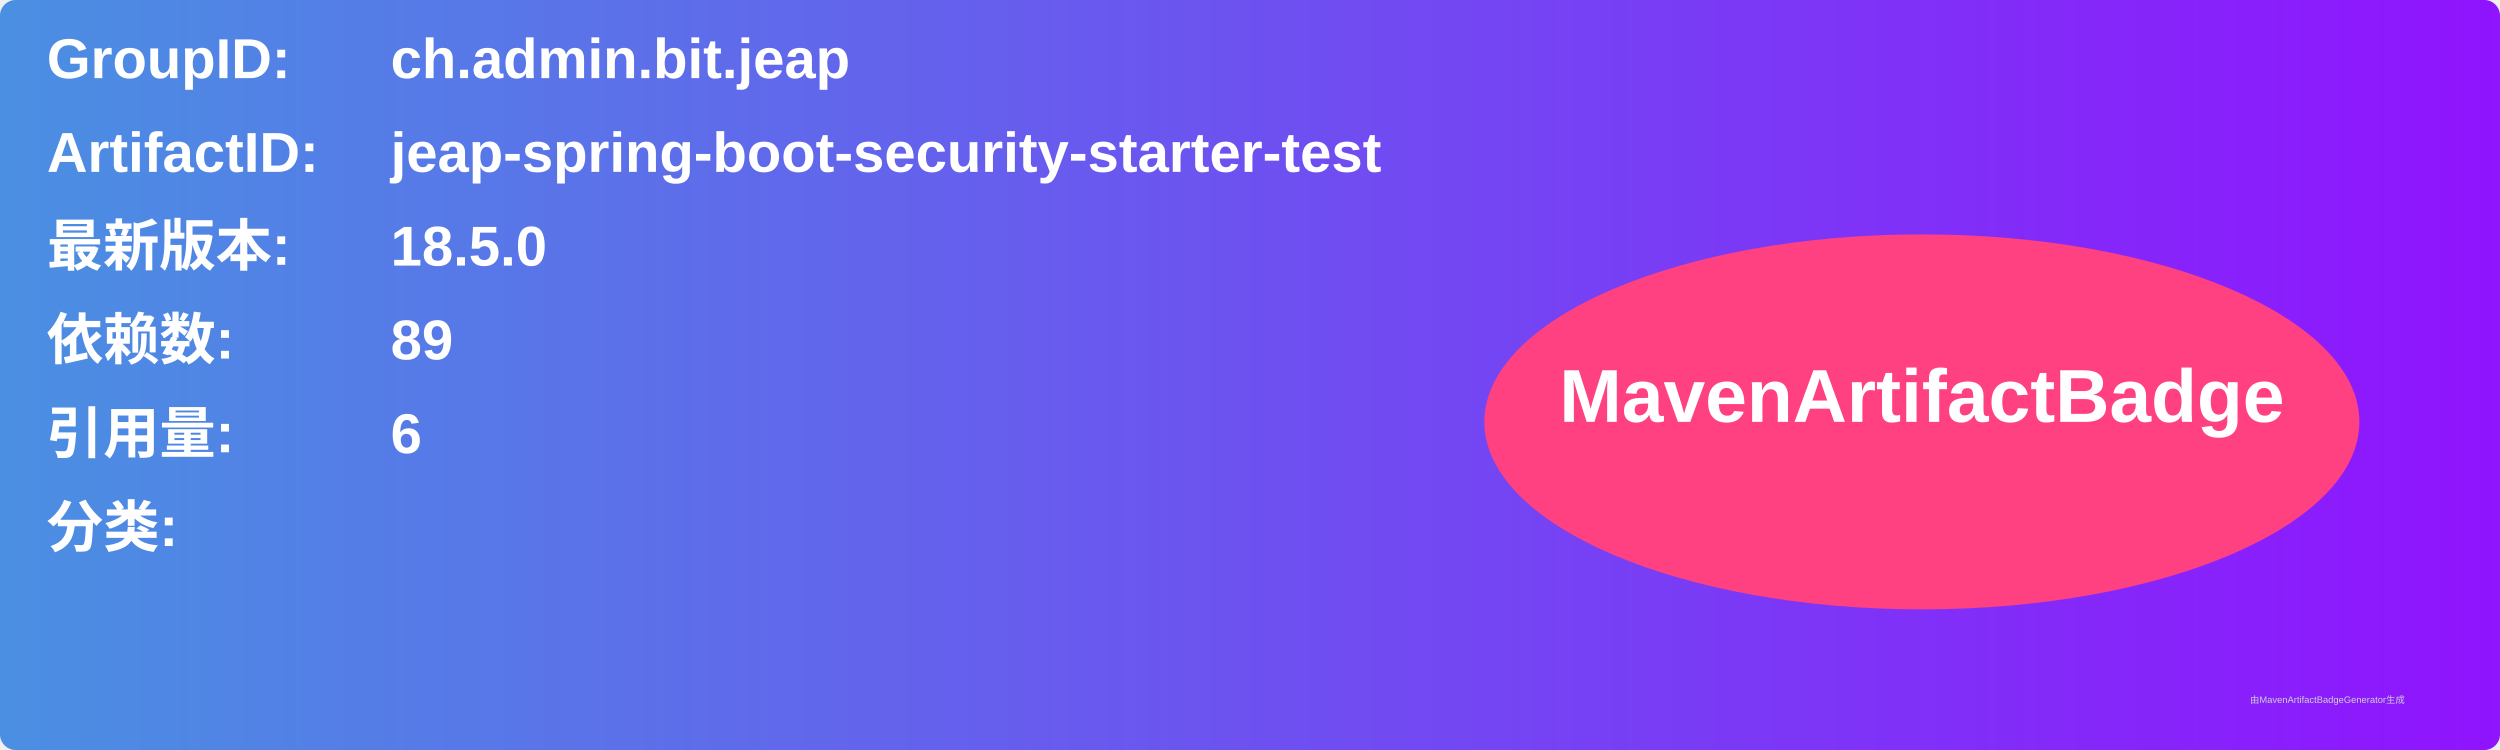
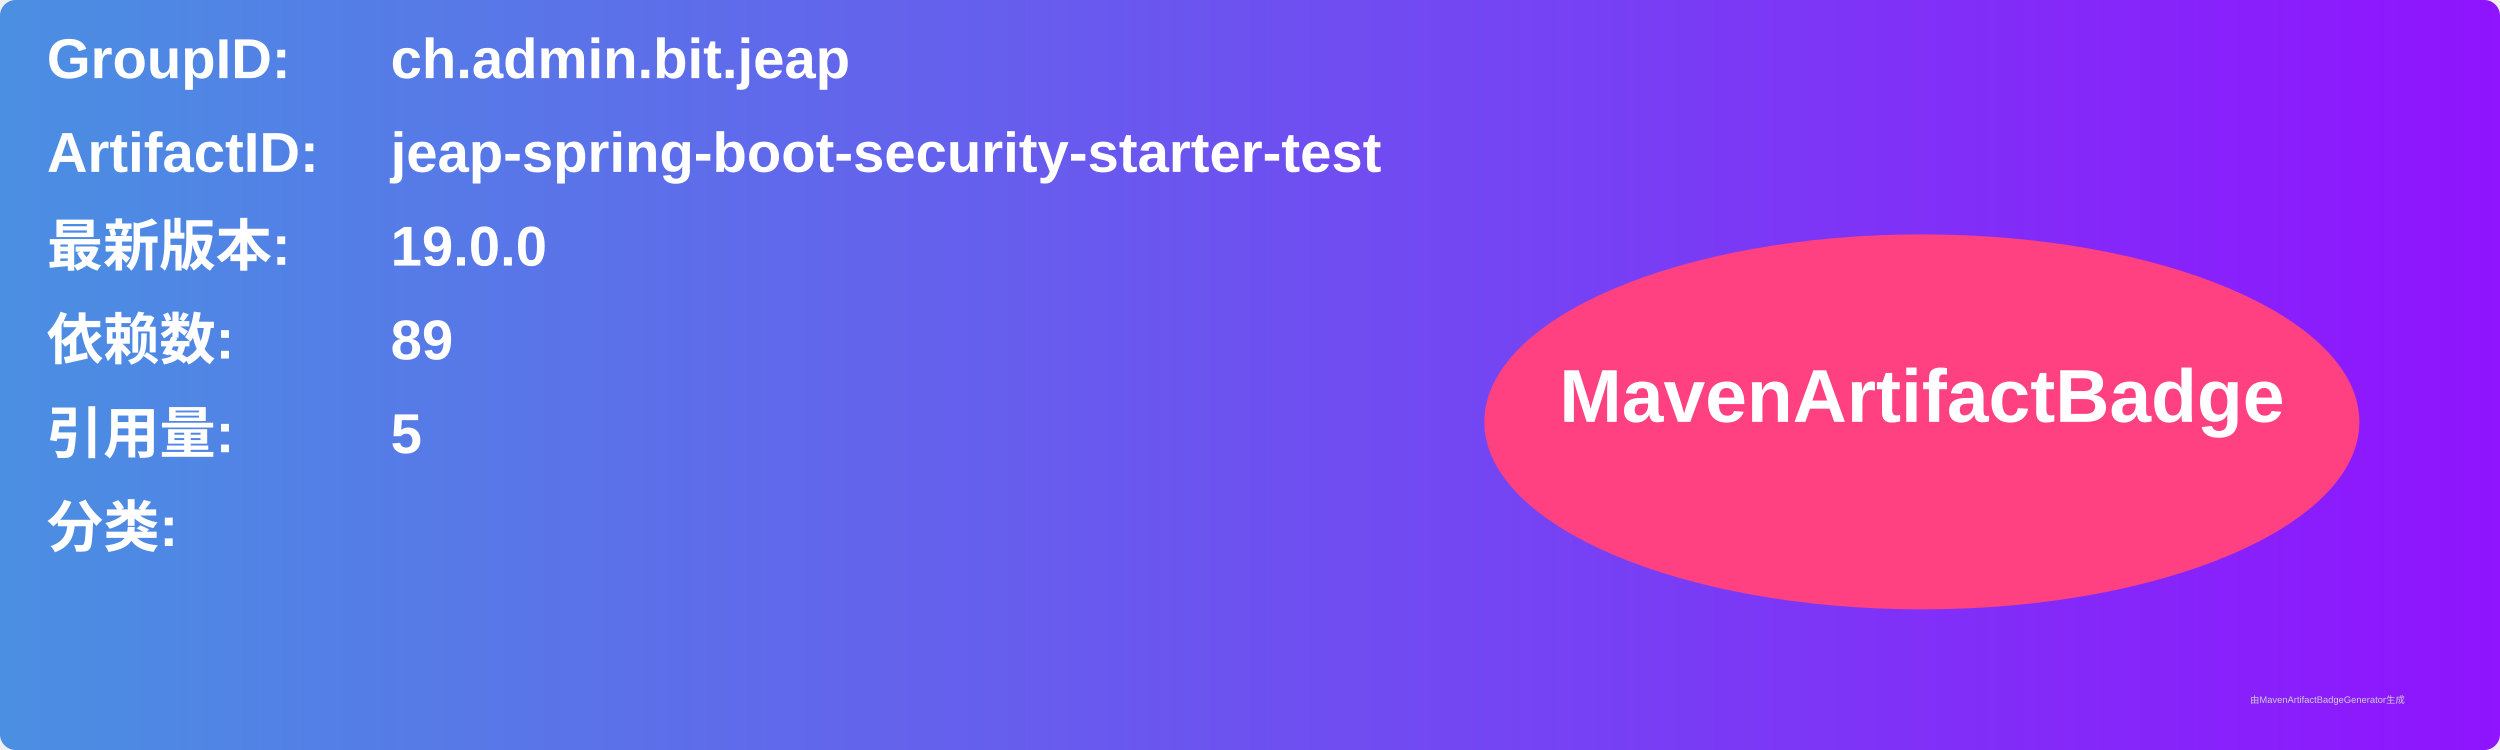
<svg xmlns="http://www.w3.org/2000/svg" width="800" height="240" viewBox="0 0 800 240">
  <linearGradient id="grad" x1="0%" y1="0%" x2="100%" y2="0%">
    <stop offset="0%" stop-color="#4a90e2" />
    <stop offset="100%" stop-color="#9013fe" />
  </linearGradient>
  <rect width="100%" height="100%" rx="5" ry="5" fill="url(#grad)" />
  <g transform="translate(15, 15)">
    <text x="0" y="10" font-family="Arial" font-size="18" fill="white" font-weight="bold" width="260">GroupID:</text>
    <text x="110" y="10" font-family="Arial" font-size="18" fill="white" font-weight="bold" width="460">ch.admin.bit.jeap</text>
    <text x="0" y="40" font-family="Arial" font-size="18" fill="white" font-weight="bold" width="260">ArtifactID:</text>
    <text x="110" y="40" font-family="Arial" font-size="18" fill="white" font-weight="bold" width="460">jeap-spring-boot-security-starter-test</text>
    <text x="0" y="70" font-family="Arial" font-size="18" fill="white" font-weight="bold">最新版本:</text>
    <text x="110" y="70" font-family="Arial" font-size="18" fill="white" font-weight="bold">
-       <tspan font-weight="bold">18.5.0</tspan>
+       <tspan font-weight="bold">19.0.0</tspan>
    </text>
    <text x="0" y="100" font-family="Arial" font-size="18" fill="white" font-weight="bold">依赖数: </text>
    <text x="110" y="100" font-family="Arial" font-size="18" fill="white">
      <tspan font-weight="bold">89</tspan>
    </text>
    <text x="0" y="130" font-family="Arial" font-size="18" fill="white" font-weight="bold">引用量: </text>
    <text x="110" y="130" font-family="Arial" font-size="18" fill="white">
-       <tspan font-weight="bold">6</tspan>
+       <tspan font-weight="bold">5</tspan>
    </text>
    <text x="0" y="160" font-family="Arial" font-size="18" fill="white" font-weight="bold">分类:</text>
    <text x="10" y="190" font-family="Arial" font-size="10" fill="white">
      <tspan font-weight="bold" />
    </text>
    <ellipse cx="600" cy="120" rx="140" ry="60" fill="#ff4081" />
    <text x="600" y="120" text-anchor="middle" font-family="Arial" font-size="24" fill="white" font-weight="bold">MavenArtifactBadge</text>
  </g>
  <text x="720" y="225" font-family="Arial" font-size="3" fill="#d0d0d0">由MavenArtifactBadgeGenerator生成</text>
</svg>
